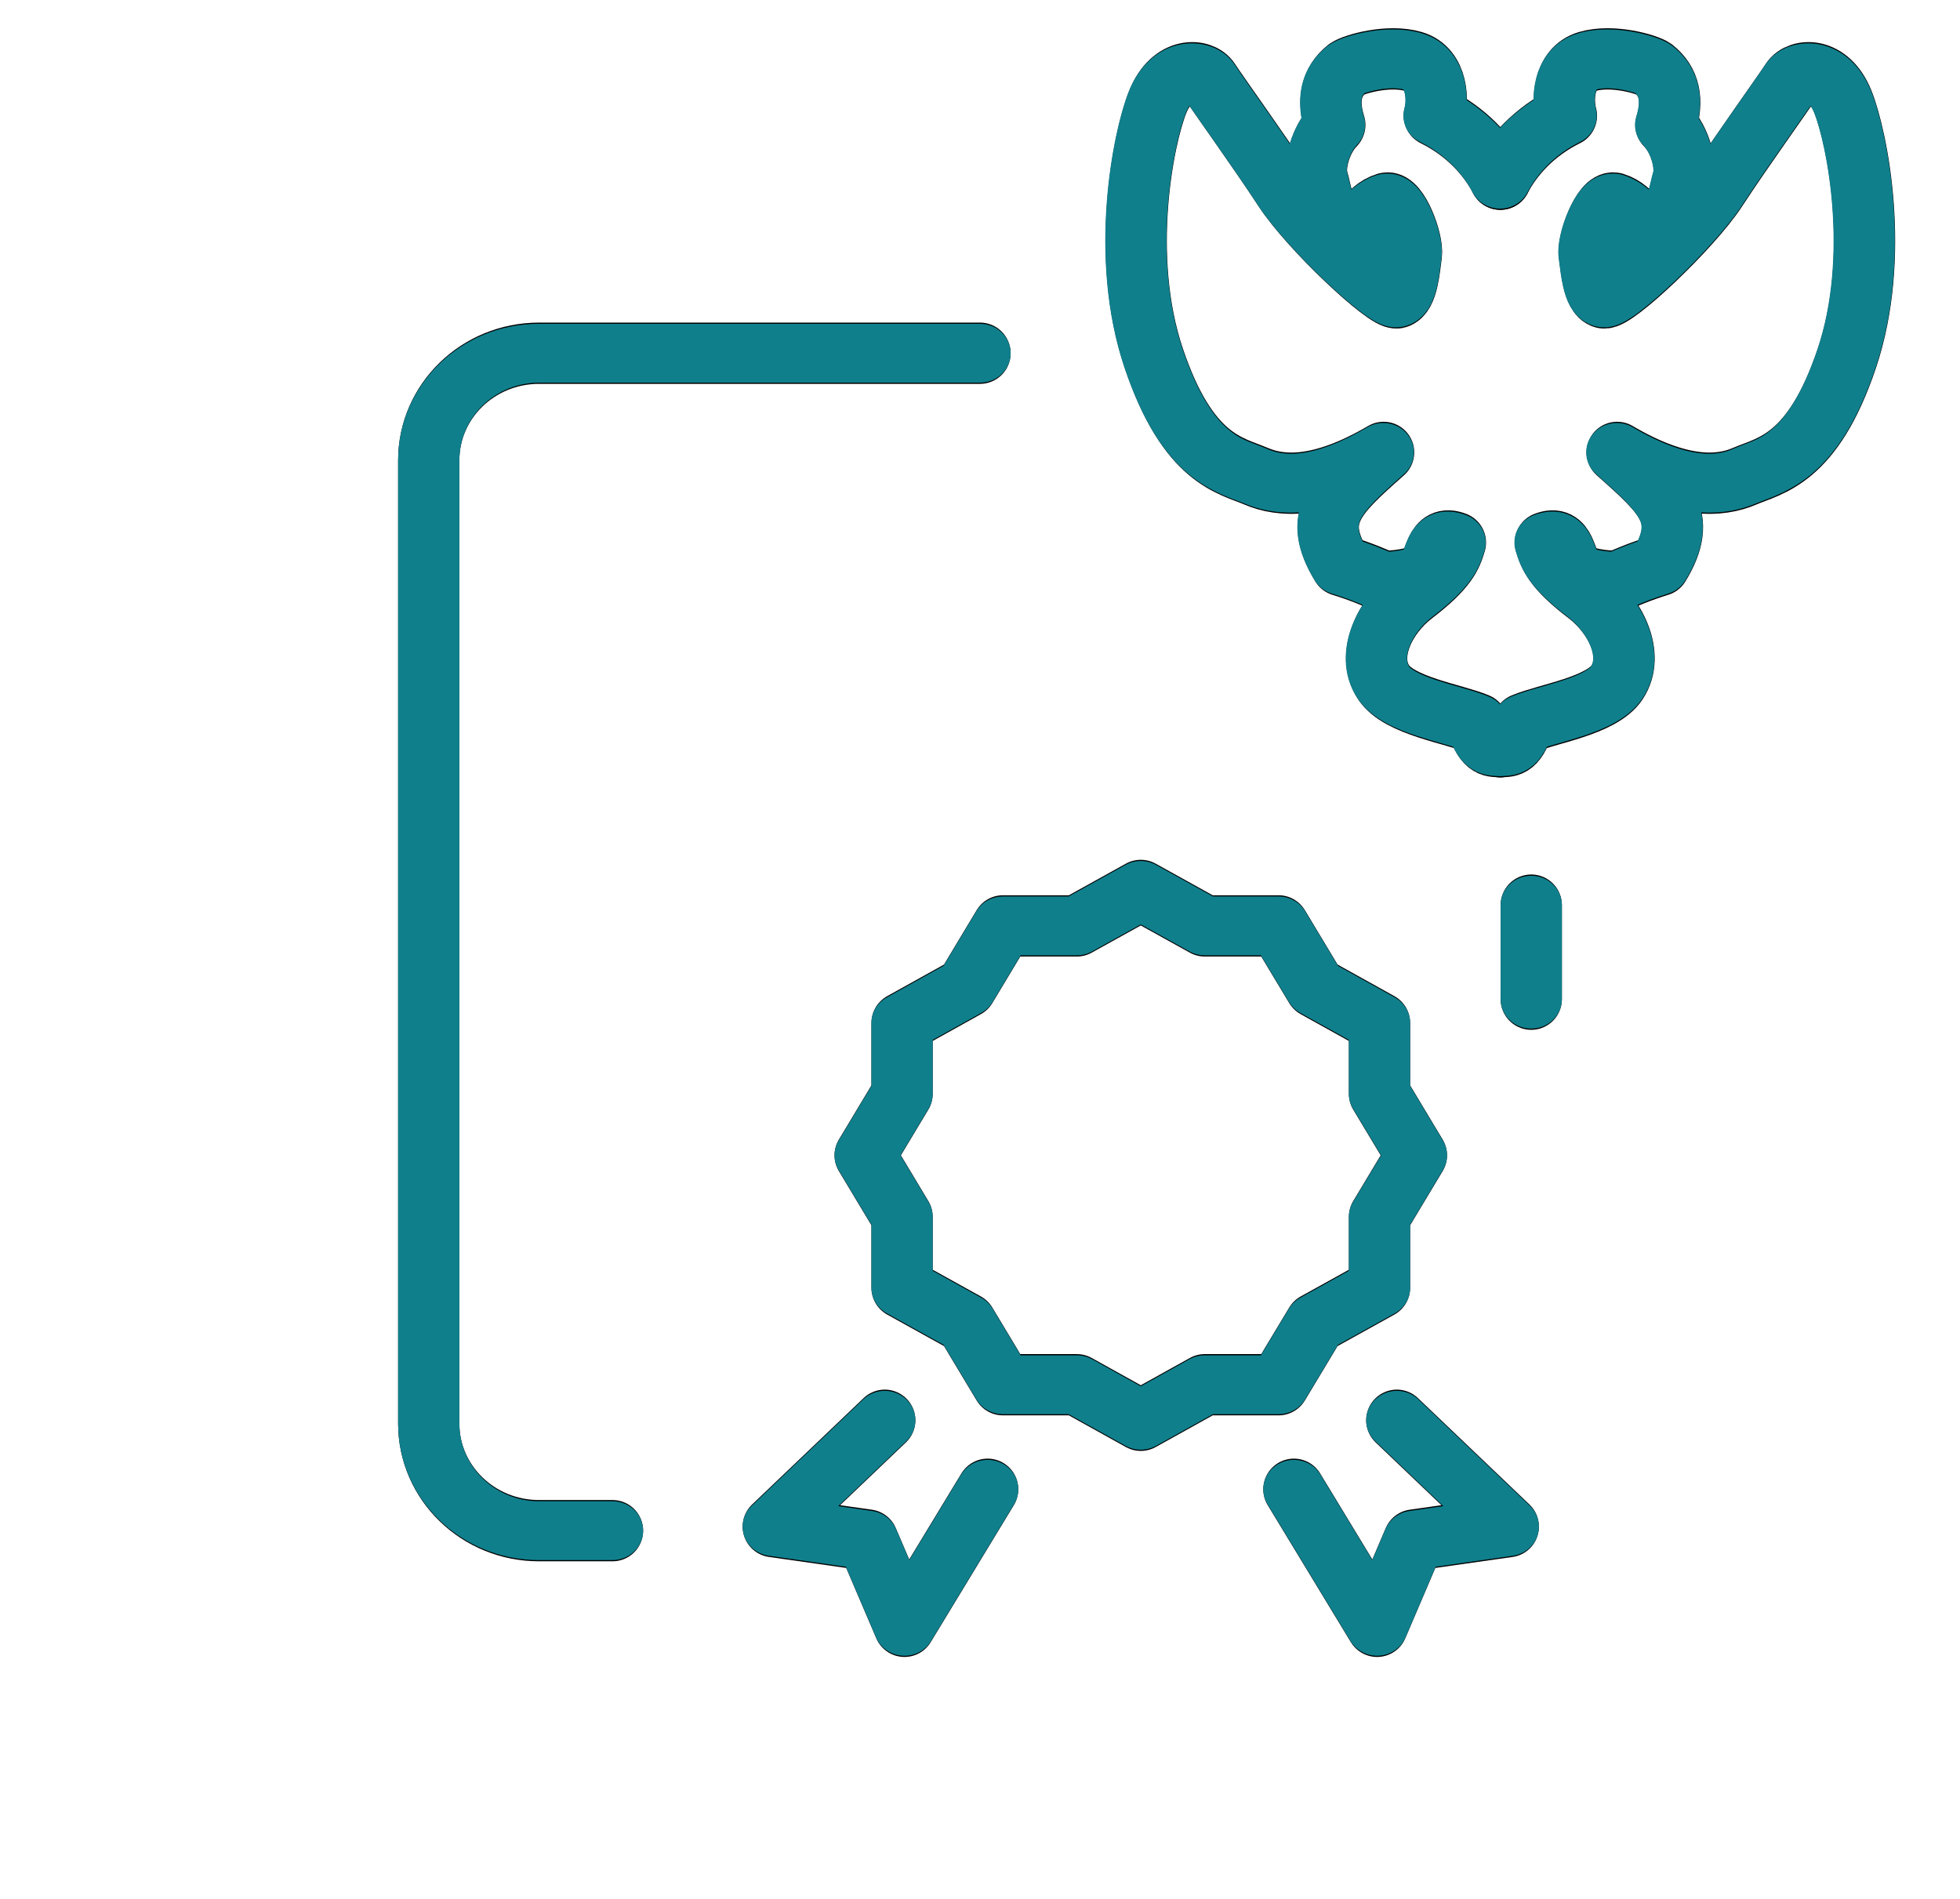
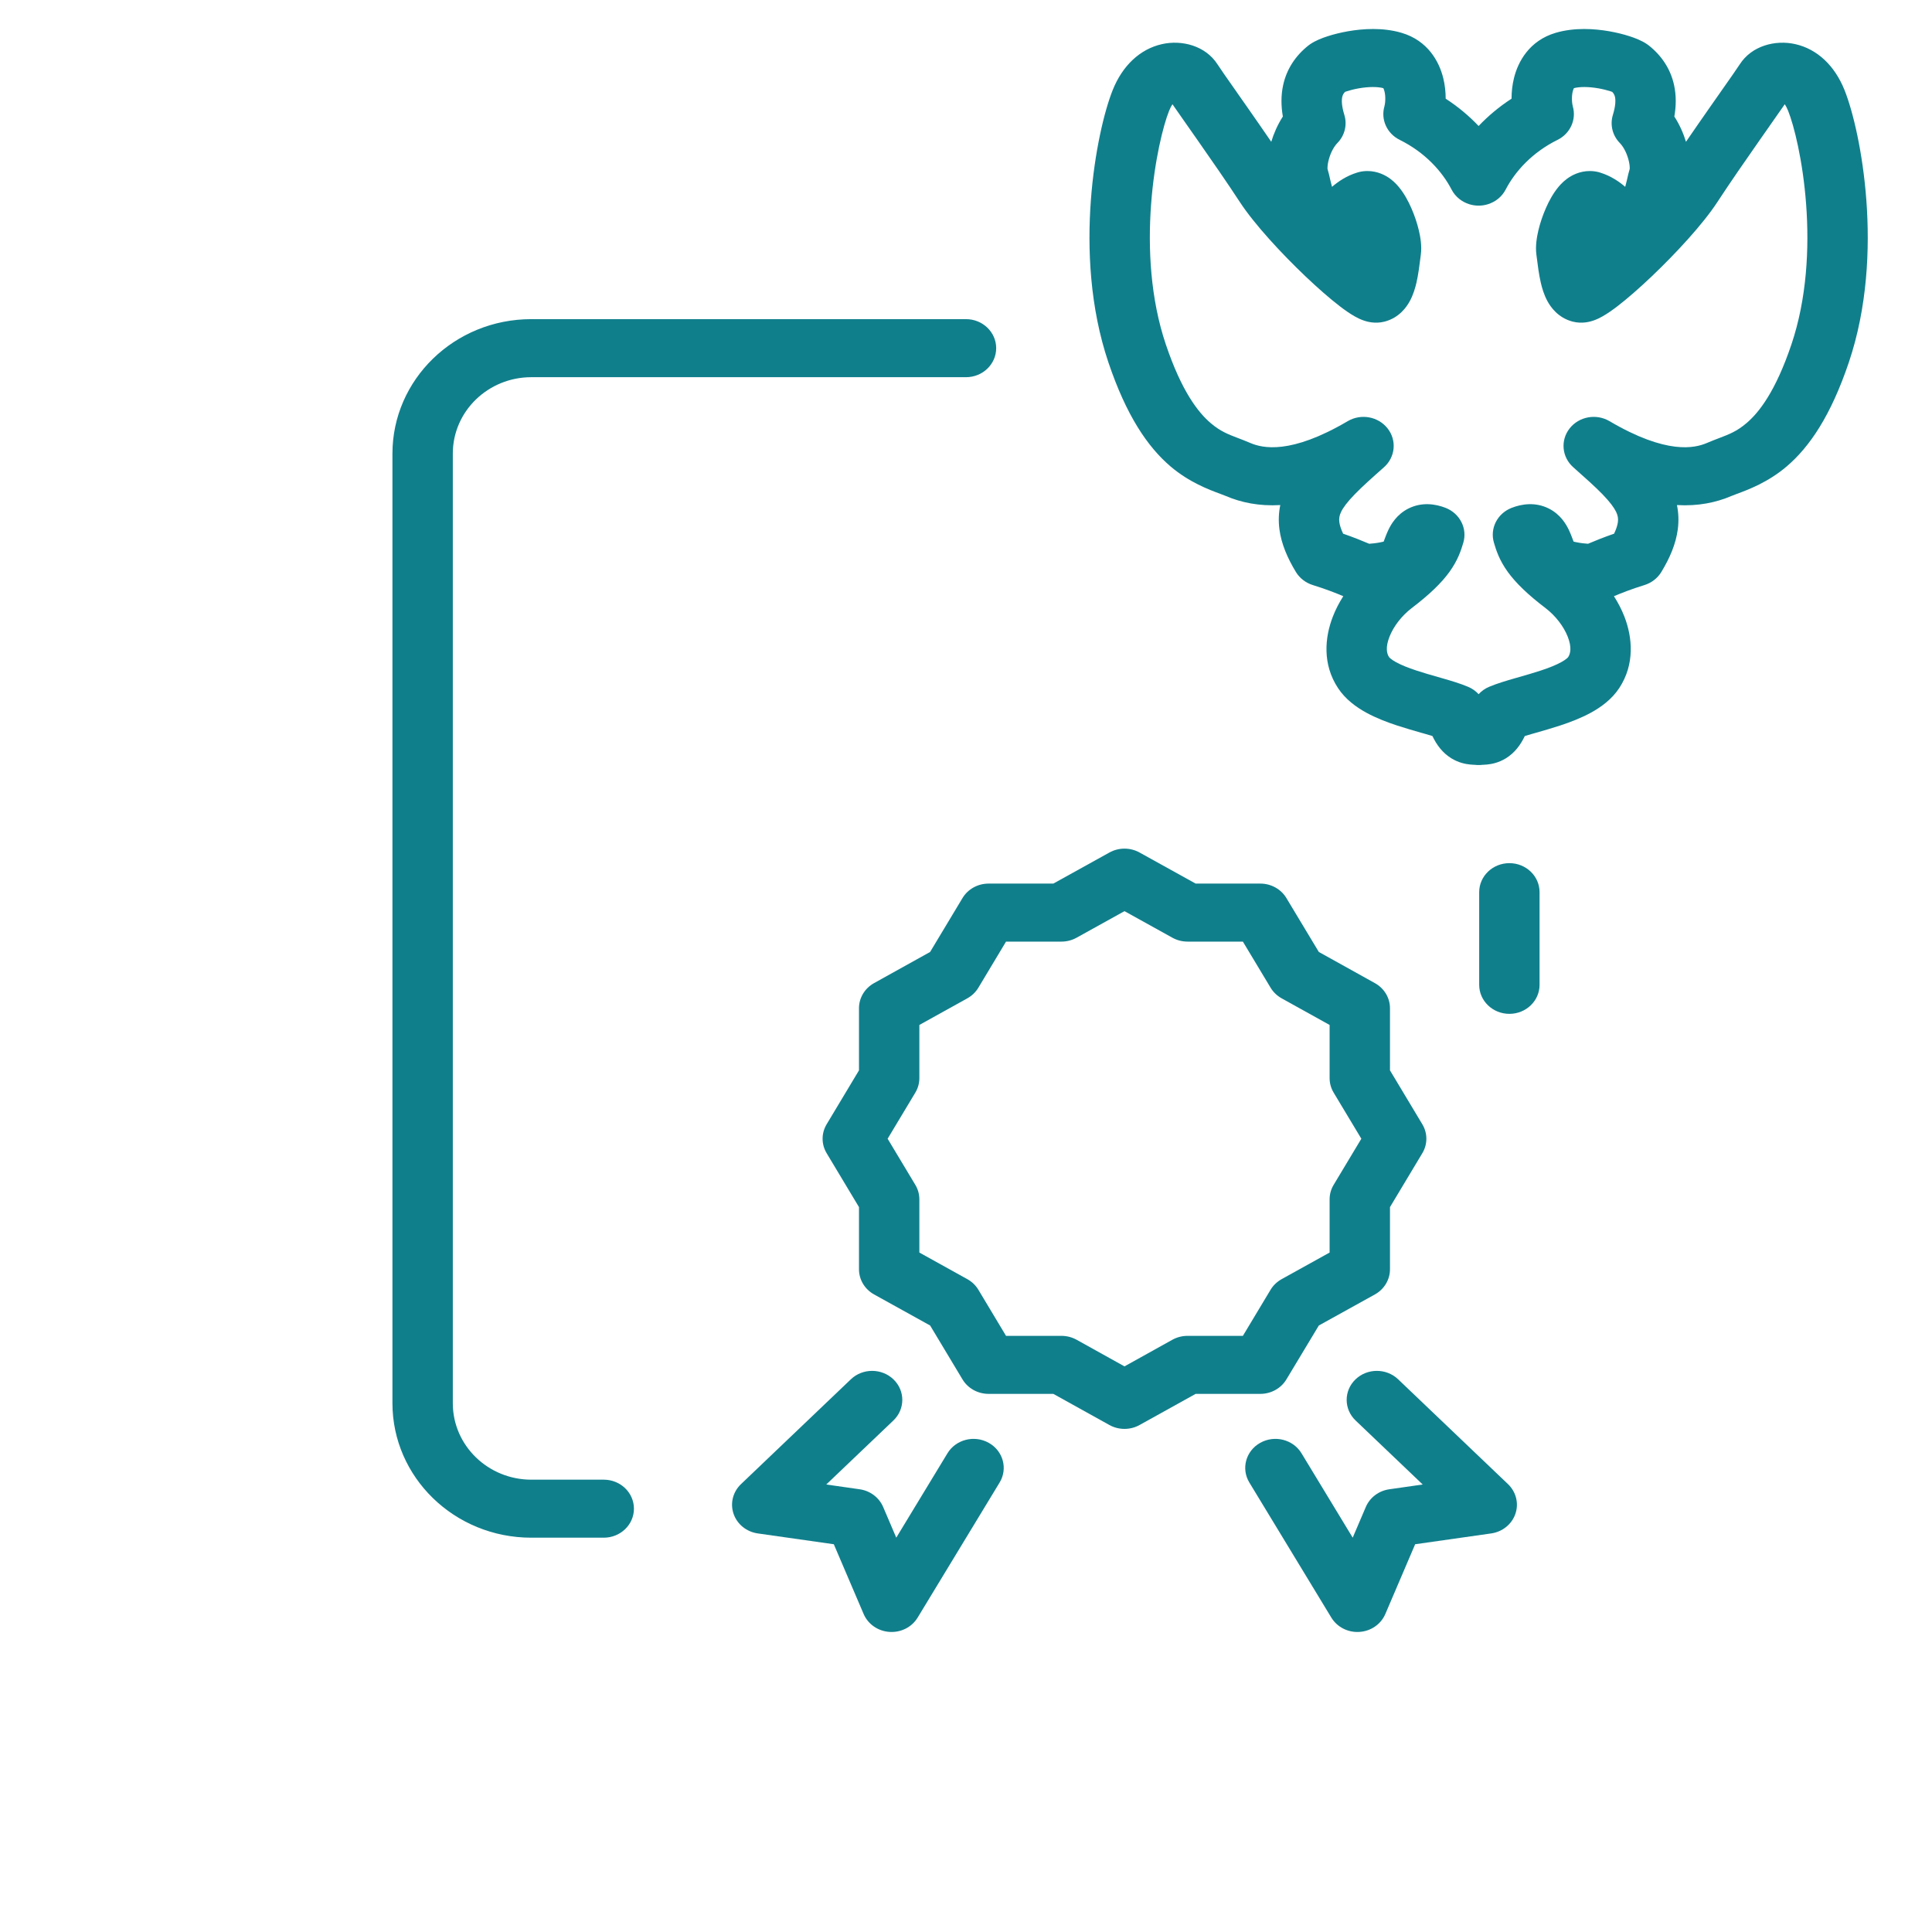
- <svg xmlns="http://www.w3.org/2000/svg" width="64" height="62" viewBox="0 0 64 62" fill="none">
-   <path d="M50 32.624V29.553M20 49.977H17.6C15.612 49.977 14 48.412 14 46.482V15.028C14 13.098 15.612 11.533 17.6 11.533H32" stroke="black" stroke-width="2" stroke-linecap="round" stroke-linejoin="round" />
-   <path d="M28.89 46.372L25.25 49.845L28.33 50.283L29.534 53.1L32.25 48.625" stroke="black" stroke-width="2" stroke-linecap="round" stroke-linejoin="round" />
-   <path d="M45.61 46.372L49.25 49.845L46.17 50.283L44.966 53.1L42.25 48.625" stroke="black" stroke-width="2" stroke-linecap="round" stroke-linejoin="round" />
-   <path fill-rule="evenodd" clip-rule="evenodd" d="M37.25 29.073L39.339 30.231H41.749L42.956 32.238L45.045 33.399V35.715L46.25 37.722L45.045 39.729V42.047L42.956 43.205L41.749 45.212H39.339L37.25 46.373L35.161 45.212H32.749L31.544 43.205L29.455 42.047V39.729L28.25 37.722L29.455 35.715V33.399L31.544 32.238L32.749 30.231H35.161L37.25 29.073Z" stroke="black" stroke-width="2" stroke-linecap="round" stroke-linejoin="round" />
-   <path d="M48.991 5.851C48.585 5.07 47.866 4.289 46.835 3.779C46.97 3.308 46.96 2.247 46.148 2.007C45.335 1.767 44.21 2.097 43.991 2.247C43.46 2.667 43.335 3.268 43.585 4.079C43.085 4.589 42.898 5.46 43.023 5.851C43.148 6.241 43.179 7.052 43.866 7.292C44.554 7.533 44.585 6.842 45.273 6.632C45.648 6.542 46.148 7.863 46.085 8.314C46.023 8.764 45.96 9.635 45.616 9.725C45.273 9.815 42.773 7.473 41.929 6.181C41.085 4.89 39.741 3.028 39.491 2.637C39.241 2.247 38.273 2.157 37.804 3.328C37.335 4.499 36.554 8.374 37.679 11.707C38.794 15.014 40.179 15.191 41.023 15.552C41.807 15.887 43.085 16.002 45.179 14.771C43.585 16.183 42.835 16.873 43.804 18.465C44.429 18.657 44.96 18.886 45.148 18.976C45.543 18.996 46.366 18.886 46.585 18.645C46.899 18.3 46.835 17.444 47.523 17.714C47.398 18.135 47.256 18.551 46.148 19.396C45.241 20.087 44.585 21.378 45.179 22.279C45.689 23.054 47.46 23.301 48.241 23.631C48.491 24.472 48.773 24.352 48.991 24.382" stroke="black" stroke-width="2" stroke-linecap="round" stroke-linejoin="round" />
-   <path d="M48.991 5.851C49.398 5.07 50.116 4.289 51.148 3.779C51.012 3.308 51.023 2.247 51.835 2.007C52.648 1.767 53.773 2.097 53.991 2.247C54.523 2.667 54.648 3.268 54.398 4.079C54.898 4.589 55.085 5.46 54.96 5.851C54.835 6.241 54.804 7.052 54.116 7.292C53.429 7.533 53.398 6.842 52.71 6.632C52.335 6.542 51.835 7.863 51.898 8.314C51.96 8.764 52.023 9.635 52.366 9.725C52.71 9.815 55.21 7.473 56.054 6.181C56.898 4.89 58.241 3.028 58.491 2.637C58.741 2.247 59.71 2.157 60.179 3.328C60.648 4.499 61.429 8.374 60.304 11.707C59.188 15.014 57.804 15.191 56.96 15.552C56.176 15.887 54.898 16.002 52.804 14.771C54.398 16.183 55.148 16.873 54.179 18.465C53.554 18.657 53.023 18.886 52.835 18.976C52.439 18.996 51.616 18.886 51.398 18.645C51.083 18.3 51.148 17.444 50.46 17.714C50.585 18.135 50.726 18.551 51.835 19.396C52.741 20.087 53.398 21.378 52.804 22.279C52.293 23.054 50.523 23.301 49.741 23.631C49.491 24.472 49.21 24.352 48.991 24.382" stroke="black" stroke-width="2" stroke-linecap="round" stroke-linejoin="round" />
+ <svg xmlns="http://www.w3.org/2000/svg" width="64" height="64" viewBox="0 0 64 64" fill="none">
  <path fill-rule="evenodd" clip-rule="evenodd" d="M48.981 4.174C48.669 3.845 48.306 3.538 47.89 3.269C47.89 3.048 47.866 2.814 47.809 2.585C47.676 2.046 47.303 1.346 46.431 1.088C45.805 0.903 45.139 0.951 44.658 1.035C44.406 1.079 44.172 1.138 43.976 1.202C43.812 1.255 43.581 1.34 43.4 1.465C43.381 1.478 43.363 1.491 43.345 1.505C42.915 1.845 42.622 2.288 42.506 2.819C42.431 3.164 42.437 3.514 42.496 3.86C42.319 4.135 42.194 4.426 42.112 4.697C41.841 4.301 41.562 3.9 41.307 3.535C41.188 3.366 41.077 3.206 40.973 3.059L40.973 3.058C40.652 2.601 40.416 2.265 40.333 2.134C39.935 1.513 39.149 1.313 38.49 1.462C37.761 1.626 37.182 2.178 36.86 2.983C36.581 3.68 36.254 5.04 36.136 6.639C36.017 8.246 36.102 10.181 36.717 12.004C37.309 13.758 38.011 14.801 38.779 15.454C39.395 15.978 40.055 16.223 40.419 16.358C40.495 16.387 40.559 16.41 40.606 16.43C41.114 16.647 41.71 16.772 42.411 16.731C42.358 16.987 42.346 17.255 42.383 17.536C42.447 18.019 42.648 18.486 42.93 18.951C43.055 19.155 43.254 19.308 43.489 19.381C43.903 19.508 44.271 19.653 44.498 19.75C44.361 19.964 44.244 20.19 44.154 20.422C43.882 21.119 43.804 22.006 44.324 22.794C44.573 23.173 44.935 23.429 45.256 23.606C45.585 23.786 45.945 23.923 46.273 24.031C46.546 24.121 46.827 24.201 47.07 24.271L47.208 24.31C47.297 24.336 47.378 24.36 47.451 24.382C47.59 24.676 47.786 24.941 48.081 25.122C48.319 25.267 48.547 25.311 48.703 25.326C48.764 25.332 48.822 25.335 48.846 25.336L48.852 25.336L48.858 25.336C48.899 25.341 48.94 25.343 48.981 25.343C49.022 25.343 49.063 25.341 49.104 25.336L49.11 25.336L49.116 25.336C49.14 25.335 49.199 25.332 49.259 25.326C49.415 25.311 49.644 25.267 49.881 25.122C50.176 24.941 50.372 24.676 50.511 24.382C50.584 24.36 50.665 24.336 50.754 24.31L50.892 24.271C51.135 24.201 51.416 24.121 51.689 24.031C52.017 23.923 52.377 23.786 52.706 23.606C53.027 23.429 53.389 23.173 53.639 22.794C54.158 22.006 54.08 21.119 53.809 20.422C53.718 20.19 53.601 19.964 53.464 19.75C53.691 19.653 54.059 19.508 54.474 19.381C54.709 19.308 54.907 19.155 55.032 18.951C55.315 18.486 55.515 18.019 55.579 17.536C55.616 17.255 55.604 16.987 55.551 16.731C56.252 16.772 56.848 16.647 57.356 16.43C57.404 16.41 57.467 16.387 57.542 16.358C57.907 16.223 58.567 15.978 59.183 15.454C59.951 14.801 60.653 13.758 61.245 12.004C61.86 10.181 61.945 8.246 61.826 6.639C61.708 5.04 61.381 3.68 61.102 2.983C60.78 2.178 60.201 1.626 59.472 1.462C58.813 1.313 58.027 1.513 57.63 2.134C57.546 2.265 57.31 2.601 56.989 3.058L56.986 3.063C56.883 3.209 56.773 3.368 56.655 3.535C56.4 3.9 56.121 4.301 55.85 4.697C55.768 4.426 55.643 4.135 55.465 3.86C55.525 3.514 55.531 3.164 55.456 2.819C55.34 2.288 55.047 1.845 54.617 1.505C54.599 1.491 54.581 1.478 54.562 1.465C54.381 1.34 54.15 1.255 53.986 1.202C53.79 1.138 53.556 1.079 53.304 1.035C52.823 0.951 52.157 0.903 51.531 1.088C50.659 1.346 50.285 2.046 50.153 2.585C50.096 2.814 50.072 3.048 50.072 3.269C49.657 3.538 49.293 3.845 48.981 4.174ZM45.863 3.028C45.849 2.971 45.834 2.937 45.824 2.92C45.636 2.87 45.342 2.869 45.014 2.926C44.856 2.954 44.717 2.99 44.616 3.023C44.591 3.031 44.571 3.038 44.555 3.044C44.5 3.101 44.476 3.155 44.463 3.214C44.442 3.313 44.438 3.496 44.533 3.806C44.634 4.134 44.547 4.489 44.303 4.738C44.194 4.849 44.087 5.04 44.024 5.263C43.994 5.369 43.979 5.462 43.976 5.531C43.974 5.563 43.975 5.583 43.975 5.593C44.011 5.708 44.041 5.844 44.062 5.939L44.076 5.998C44.093 6.072 44.109 6.134 44.125 6.189C44.315 6.025 44.598 5.826 44.959 5.716C44.979 5.71 44.999 5.704 45.02 5.699C45.398 5.608 45.72 5.72 45.92 5.835C46.111 5.944 46.247 6.085 46.336 6.192C46.517 6.409 46.655 6.671 46.754 6.898C46.858 7.135 46.945 7.393 47.002 7.635C47.053 7.85 47.106 8.153 47.066 8.441C47.061 8.475 47.056 8.519 47.049 8.572C47.024 8.774 46.984 9.094 46.922 9.365C46.881 9.539 46.816 9.765 46.701 9.976C46.598 10.165 46.355 10.525 45.869 10.653C45.546 10.737 45.275 10.651 45.188 10.622C45.065 10.581 44.957 10.526 44.878 10.481C44.715 10.389 44.543 10.268 44.379 10.142C44.046 9.886 43.647 9.536 43.246 9.155C42.457 8.404 41.556 7.433 41.071 6.692C40.659 6.061 40.12 5.284 39.647 4.608C39.543 4.459 39.441 4.314 39.344 4.176C39.149 3.897 38.973 3.646 38.839 3.453C38.805 3.504 38.766 3.575 38.727 3.673C38.537 4.147 38.239 5.31 38.131 6.775C38.023 8.231 38.11 9.9 38.62 11.411C39.144 12.964 39.691 13.663 40.105 14.015C40.428 14.29 40.679 14.385 41.017 14.514C41.137 14.56 41.269 14.61 41.418 14.674C41.822 14.847 42.75 15.067 44.646 13.951C45.085 13.693 45.656 13.797 45.966 14.192C46.276 14.586 46.224 15.143 45.846 15.478C45.441 15.837 45.125 16.119 44.877 16.375C44.628 16.632 44.495 16.814 44.426 16.956C44.368 17.078 44.352 17.175 44.367 17.294C44.379 17.385 44.413 17.51 44.493 17.679C44.84 17.799 45.142 17.921 45.356 18.013C45.462 18.006 45.593 17.992 45.724 17.966C45.766 17.958 45.803 17.95 45.835 17.942L45.84 17.929C45.873 17.839 45.937 17.666 45.998 17.541C46.079 17.375 46.264 17.041 46.659 16.844C47.104 16.623 47.555 16.693 47.891 16.825C48.362 17.011 48.614 17.507 48.474 17.979C48.402 18.22 48.299 18.551 48.015 18.945C47.748 19.314 47.352 19.697 46.758 20.149C46.437 20.395 46.161 20.75 46.027 21.096C45.892 21.443 45.938 21.652 46.013 21.765C46.019 21.774 46.07 21.839 46.248 21.937C46.42 22.031 46.646 22.122 46.923 22.213C47.153 22.289 47.386 22.356 47.628 22.425L47.781 22.469C48.056 22.548 48.373 22.641 48.634 22.752C48.768 22.808 48.886 22.892 48.981 22.996C49.076 22.892 49.194 22.808 49.328 22.752C49.59 22.641 49.906 22.548 50.181 22.469L50.334 22.425C50.576 22.356 50.809 22.289 51.039 22.213C51.316 22.122 51.542 22.031 51.714 21.937C51.892 21.839 51.944 21.774 51.949 21.765C52.024 21.652 52.07 21.443 51.935 21.096C51.801 20.75 51.525 20.395 51.204 20.149C50.61 19.697 50.215 19.314 49.947 18.945C49.663 18.551 49.56 18.22 49.489 17.979C49.348 17.507 49.599 17.011 50.071 16.825C50.407 16.693 50.858 16.623 51.303 16.844C51.698 17.041 51.883 17.375 51.964 17.541C52.025 17.666 52.089 17.839 52.123 17.929L52.127 17.942C52.159 17.95 52.197 17.958 52.239 17.966C52.369 17.992 52.501 18.006 52.606 18.013C52.82 17.921 53.122 17.799 53.469 17.679C53.549 17.51 53.583 17.385 53.595 17.294C53.61 17.175 53.594 17.078 53.536 16.956C53.467 16.814 53.334 16.632 53.086 16.375C52.837 16.119 52.521 15.837 52.116 15.478C51.738 15.143 51.686 14.586 51.996 14.192C52.306 13.797 52.877 13.693 53.316 13.951C55.212 15.067 56.14 14.847 56.544 14.674C56.693 14.61 56.825 14.56 56.945 14.514C57.283 14.385 57.534 14.29 57.857 14.015C58.271 13.663 58.819 12.964 59.343 11.411C59.852 9.9 59.939 8.231 59.831 6.775C59.723 5.31 59.425 4.147 59.235 3.673C59.196 3.575 59.157 3.504 59.123 3.453C58.989 3.646 58.813 3.896 58.618 4.175L58.618 4.176C58.521 4.314 58.419 4.459 58.315 4.608C57.842 5.284 57.303 6.061 56.891 6.692C56.407 7.433 55.505 8.404 54.716 9.155C54.315 9.536 53.916 9.886 53.583 10.142C53.419 10.268 53.247 10.389 53.084 10.481C53.005 10.526 52.897 10.581 52.774 10.622C52.687 10.651 52.416 10.737 52.093 10.653C51.607 10.525 51.364 10.165 51.261 9.976C51.146 9.765 51.081 9.539 51.041 9.365C50.978 9.094 50.938 8.774 50.913 8.572C50.907 8.519 50.901 8.475 50.896 8.441C50.856 8.153 50.91 7.85 50.96 7.635C51.017 7.393 51.104 7.135 51.208 6.898C51.307 6.671 51.445 6.409 51.626 6.192C51.715 6.085 51.851 5.944 52.042 5.835C52.242 5.72 52.564 5.608 52.943 5.699C52.963 5.704 52.983 5.71 53.003 5.716C53.364 5.826 53.647 6.025 53.837 6.189C53.853 6.134 53.869 6.072 53.886 5.998L53.9 5.939C53.921 5.844 53.952 5.707 53.987 5.593C53.987 5.583 53.988 5.563 53.986 5.531C53.983 5.462 53.968 5.369 53.938 5.263C53.875 5.04 53.768 4.849 53.659 4.738C53.415 4.489 53.328 4.134 53.429 3.806C53.524 3.496 53.52 3.313 53.499 3.214C53.486 3.155 53.462 3.101 53.407 3.044C53.391 3.038 53.371 3.031 53.346 3.023C53.245 2.99 53.105 2.954 52.948 2.926C52.62 2.869 52.326 2.87 52.138 2.92C52.129 2.937 52.113 2.971 52.099 3.028C52.079 3.108 52.07 3.206 52.073 3.308C52.076 3.412 52.092 3.489 52.101 3.523C52.227 3.961 52.016 4.425 51.596 4.633C50.765 5.044 50.193 5.67 49.876 6.281C49.751 6.521 49.536 6.688 49.29 6.765C49.084 6.83 48.868 6.826 48.672 6.765C48.426 6.688 48.211 6.521 48.086 6.281C47.769 5.67 47.197 5.044 46.367 4.633C45.946 4.425 45.734 3.961 45.861 3.523C45.87 3.489 45.886 3.412 45.889 3.308C45.892 3.206 45.883 3.108 45.863 3.028Z" fill="#107F8C" />
  <path d="M15 46.482C15 47.891 16.174 49.016 17.6 49.016H20C20.552 49.016 21 49.446 21 49.977C21 50.508 20.552 50.938 20 50.938H17.6C15.05 50.938 13 48.934 13 46.482V15.028C13 12.576 15.05 10.572 17.6 10.572H32C32.552 10.572 33 11.003 33 11.533C33 12.064 32.552 12.495 32 12.495H17.6C16.174 12.495 15 13.62 15 15.028V46.482Z" fill="#107F8C" />
  <path d="M51 32.624C51 33.155 50.552 33.585 50 33.585C49.448 33.585 49 33.155 49 32.624V29.554C49 29.023 49.448 28.593 50 28.593C50.552 28.593 51 29.023 51 29.554V32.624Z" fill="#107F8C" />
  <path d="M29.595 47.055C29.986 46.681 29.989 46.072 29.6 45.696C29.21 45.319 28.577 45.317 28.186 45.691L24.546 49.164C24.277 49.421 24.182 49.801 24.3 50.146C24.418 50.492 24.729 50.744 25.104 50.797L27.621 51.155L28.609 53.466C28.754 53.804 29.085 54.034 29.465 54.059C29.845 54.085 30.206 53.901 30.398 53.585L33.114 49.11C33.392 48.652 33.231 48.063 32.754 47.796C32.277 47.528 31.665 47.683 31.386 48.142L29.69 50.937L29.255 49.919C29.121 49.606 28.825 49.383 28.476 49.334L27.371 49.176L29.595 47.055Z" fill="#107F8C" />
  <path d="M44.9 45.696C44.511 46.072 44.514 46.681 44.905 47.055L47.129 49.176L46.024 49.334C45.675 49.383 45.379 49.606 45.245 49.919L44.81 50.937L43.114 48.142C42.836 47.683 42.223 47.528 41.746 47.796C41.269 48.063 41.108 48.652 41.386 49.11L44.102 53.585C44.294 53.901 44.656 54.085 45.035 54.059C45.415 54.034 45.746 53.804 45.891 53.466L46.879 51.155L49.396 50.797C49.771 50.744 50.082 50.492 50.2 50.146C50.318 49.801 50.223 49.421 49.955 49.164L46.315 45.691C45.923 45.317 45.289 45.319 44.9 45.696Z" fill="#107F8C" />
  <path fill-rule="evenodd" clip-rule="evenodd" d="M37.75 28.241C37.44 28.069 37.06 28.069 36.75 28.241L34.893 29.27H32.749C32.391 29.27 32.061 29.453 31.883 29.751L30.811 31.535L28.954 32.567C28.645 32.739 28.455 33.056 28.455 33.399V35.457L27.384 37.242C27.205 37.539 27.205 37.905 27.384 38.202L28.455 39.987V42.047C28.455 42.391 28.646 42.708 28.955 42.88L30.812 43.909L31.883 45.693C32.061 45.99 32.391 46.174 32.749 46.174H34.893L36.75 47.205C37.059 47.377 37.441 47.377 37.75 47.205L39.607 46.174H41.749C42.106 46.174 42.436 45.991 42.614 45.694L43.688 43.909L45.545 42.88C45.854 42.708 46.045 42.391 46.045 42.047V39.987L47.116 38.202C47.295 37.905 47.295 37.539 47.116 37.242L46.045 35.457V33.399C46.045 33.056 45.855 32.739 45.545 32.567L43.688 31.535L42.614 29.75C42.436 29.453 42.106 29.27 41.749 29.27H39.607L37.75 28.241ZM35.661 31.064L37.25 30.183L38.839 31.064C38.991 31.148 39.163 31.192 39.339 31.192H41.172L42.09 32.719C42.178 32.865 42.304 32.986 42.456 33.071L44.045 33.953V35.715C44.045 35.883 44.091 36.049 44.179 36.195L45.096 37.722L44.179 39.249C44.091 39.395 44.045 39.561 44.045 39.729V41.492L42.457 42.373C42.305 42.457 42.178 42.578 42.09 42.724L41.172 44.252H39.339C39.163 44.252 38.991 44.296 38.838 44.38L37.25 45.263L35.662 44.38C35.509 44.296 35.337 44.252 35.161 44.252H33.326L32.41 42.725C32.322 42.579 32.196 42.457 32.043 42.373L30.455 41.492V39.729C30.455 39.561 30.409 39.395 30.321 39.249L29.404 37.722L30.321 36.195C30.409 36.049 30.455 35.883 30.455 35.715V33.953L32.044 33.071C32.196 32.986 32.322 32.865 32.41 32.719L33.326 31.192H35.161C35.337 31.192 35.509 31.148 35.661 31.064Z" fill="#107F8C" />
</svg>
